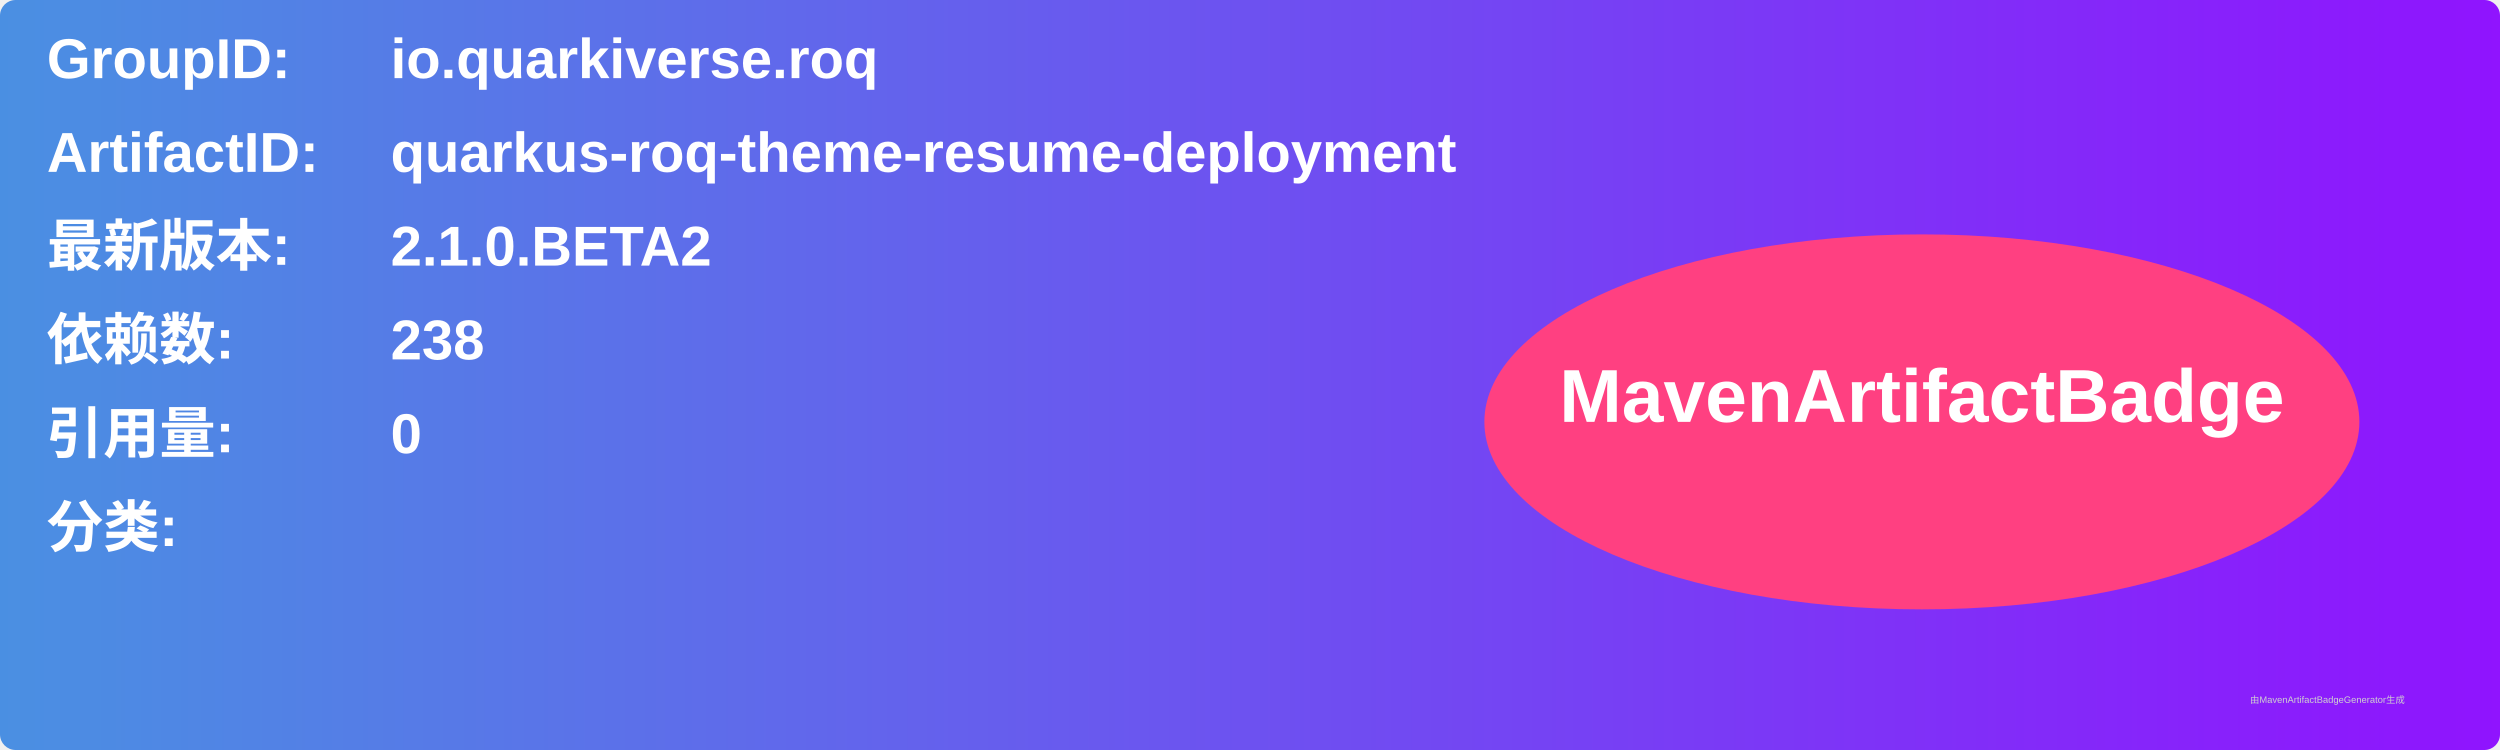
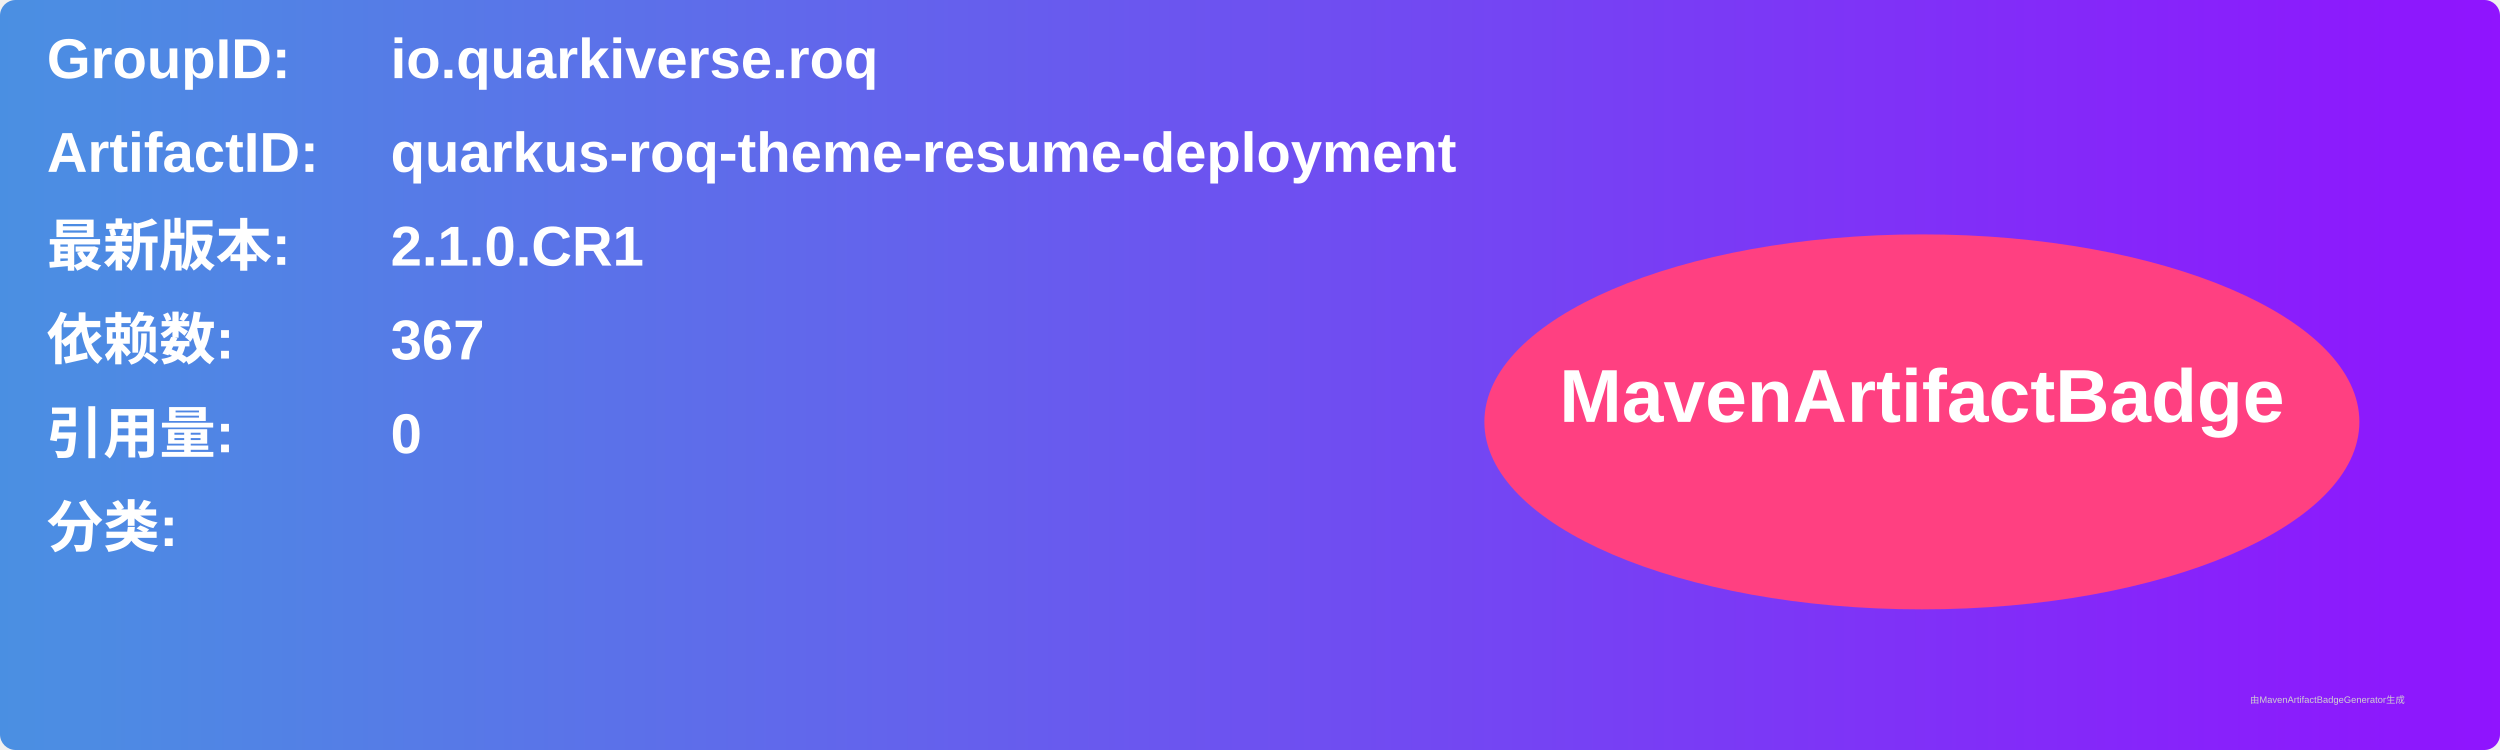
<svg xmlns="http://www.w3.org/2000/svg" width="800" height="240" viewBox="0 0 800 240">
  <linearGradient id="grad" x1="0%" y1="0%" x2="100%" y2="0%">
    <stop offset="0%" stop-color="#4a90e2" />
    <stop offset="100%" stop-color="#9013fe" />
  </linearGradient>
  <rect width="100%" height="100%" rx="5" ry="5" fill="url(#grad)" />
  <g transform="translate(15, 15)">
    <text x="0" y="10" font-family="Arial" font-size="18" fill="white" font-weight="bold" width="260">GroupID:</text>
    <text x="110" y="10" font-family="Arial" font-size="18" fill="white" font-weight="bold" width="460">io.quarkiverse.roq</text>
    <text x="0" y="40" font-family="Arial" font-size="18" fill="white" font-weight="bold" width="260">ArtifactID:</text>
    <text x="110" y="40" font-family="Arial" font-size="18" fill="white" font-weight="bold" width="460">quarkus-roq-theme-resume-deployment</text>
    <text x="0" y="70" font-family="Arial" font-size="18" fill="white" font-weight="bold">最新版本:</text>
    <text x="110" y="70" font-family="Arial" font-size="18" fill="white" font-weight="bold">
-       <tspan font-weight="bold">2.1.0.BETA2</tspan>
+       <tspan font-weight="bold">2.1.0.CR1</tspan>
    </text>
    <text x="0" y="100" font-family="Arial" font-size="18" fill="white" font-weight="bold">依赖数: </text>
    <text x="110" y="100" font-family="Arial" font-size="18" fill="white">
-       <tspan font-weight="bold">238</tspan>
+       <tspan font-weight="bold">367</tspan>
    </text>
    <text x="0" y="130" font-family="Arial" font-size="18" fill="white" font-weight="bold">引用量: </text>
    <text x="110" y="130" font-family="Arial" font-size="18" fill="white">
      <tspan font-weight="bold">0</tspan>
    </text>
    <text x="0" y="160" font-family="Arial" font-size="18" fill="white" font-weight="bold">分类:</text>
    <text x="10" y="190" font-family="Arial" font-size="10" fill="white">
      <tspan font-weight="bold" />
    </text>
    <ellipse cx="600" cy="120" rx="140" ry="60" fill="#ff4081" />
    <text x="600" y="120" text-anchor="middle" font-family="Arial" font-size="24" fill="white" font-weight="bold">MavenArtifactBadge</text>
  </g>
  <text x="720" y="225" font-family="Arial" font-size="3" fill="#d0d0d0">由MavenArtifactBadgeGenerator生成</text>
</svg>
